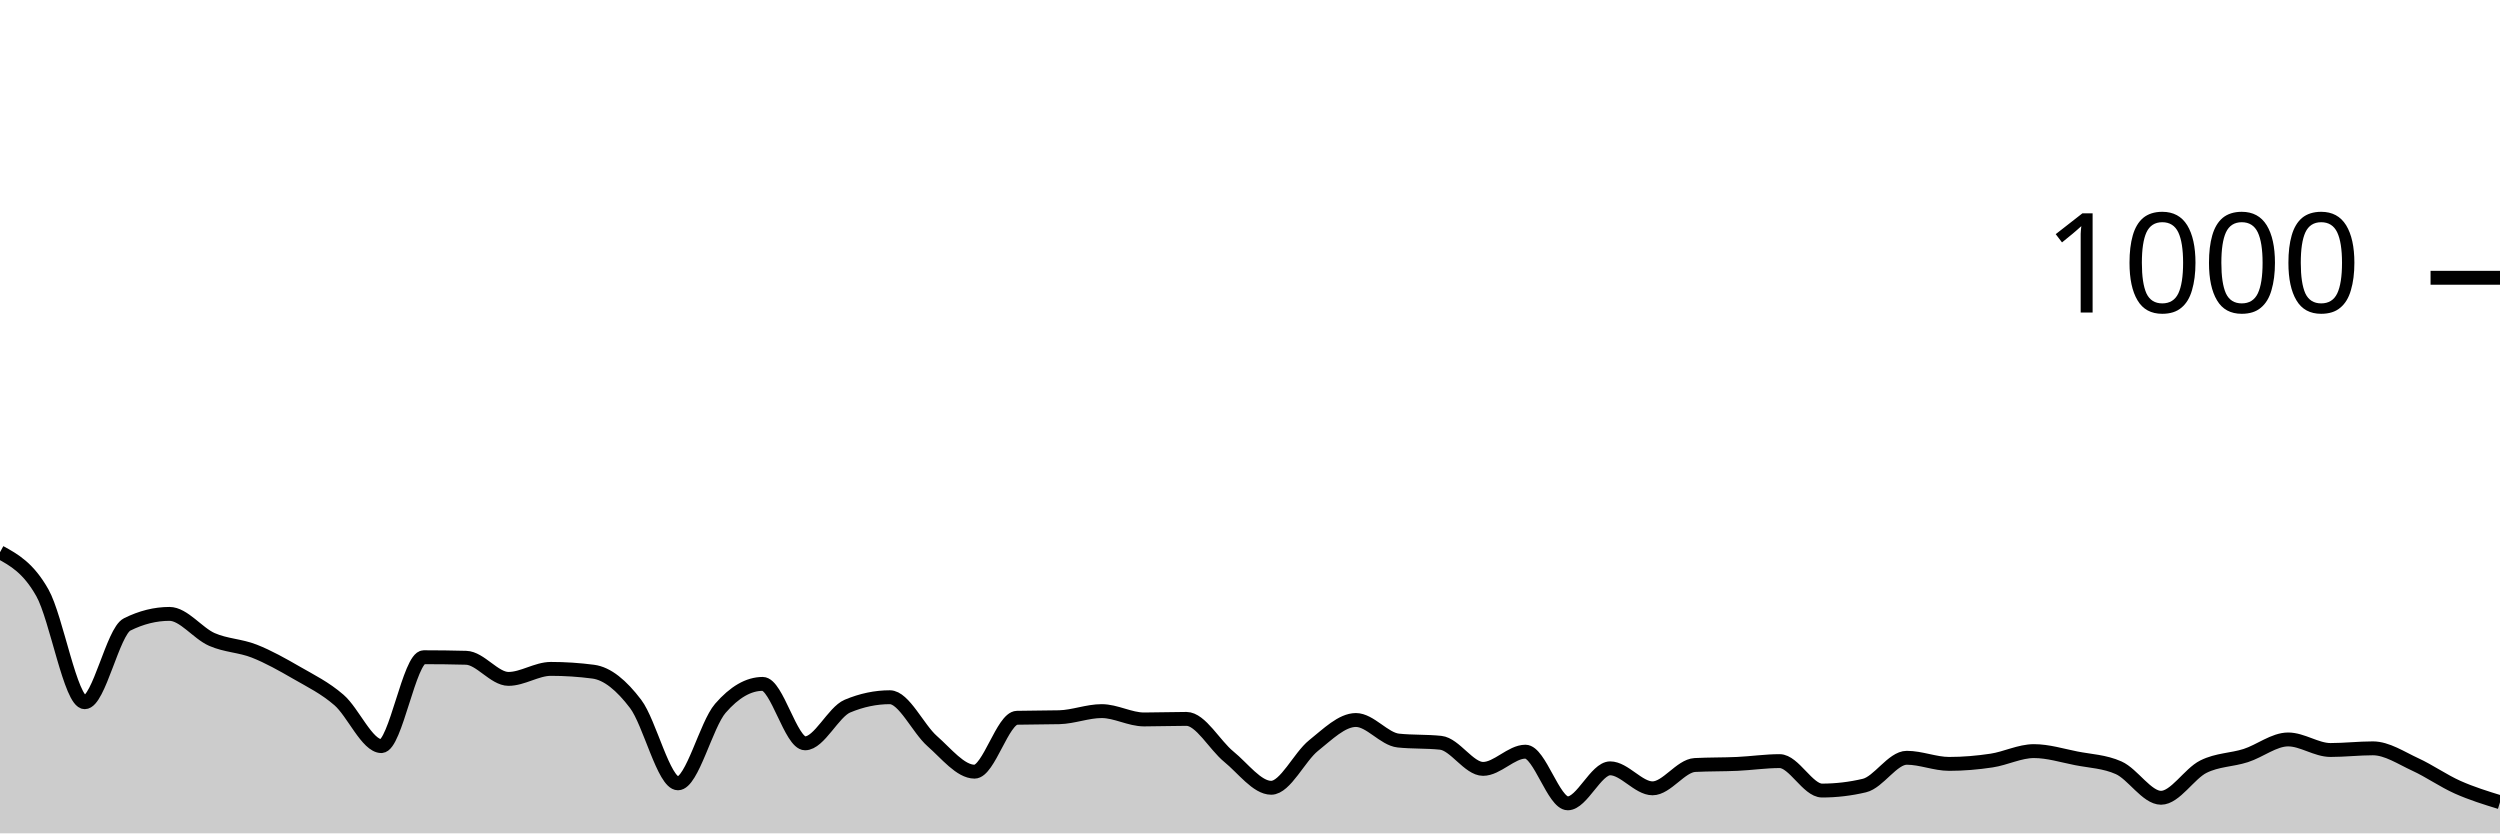
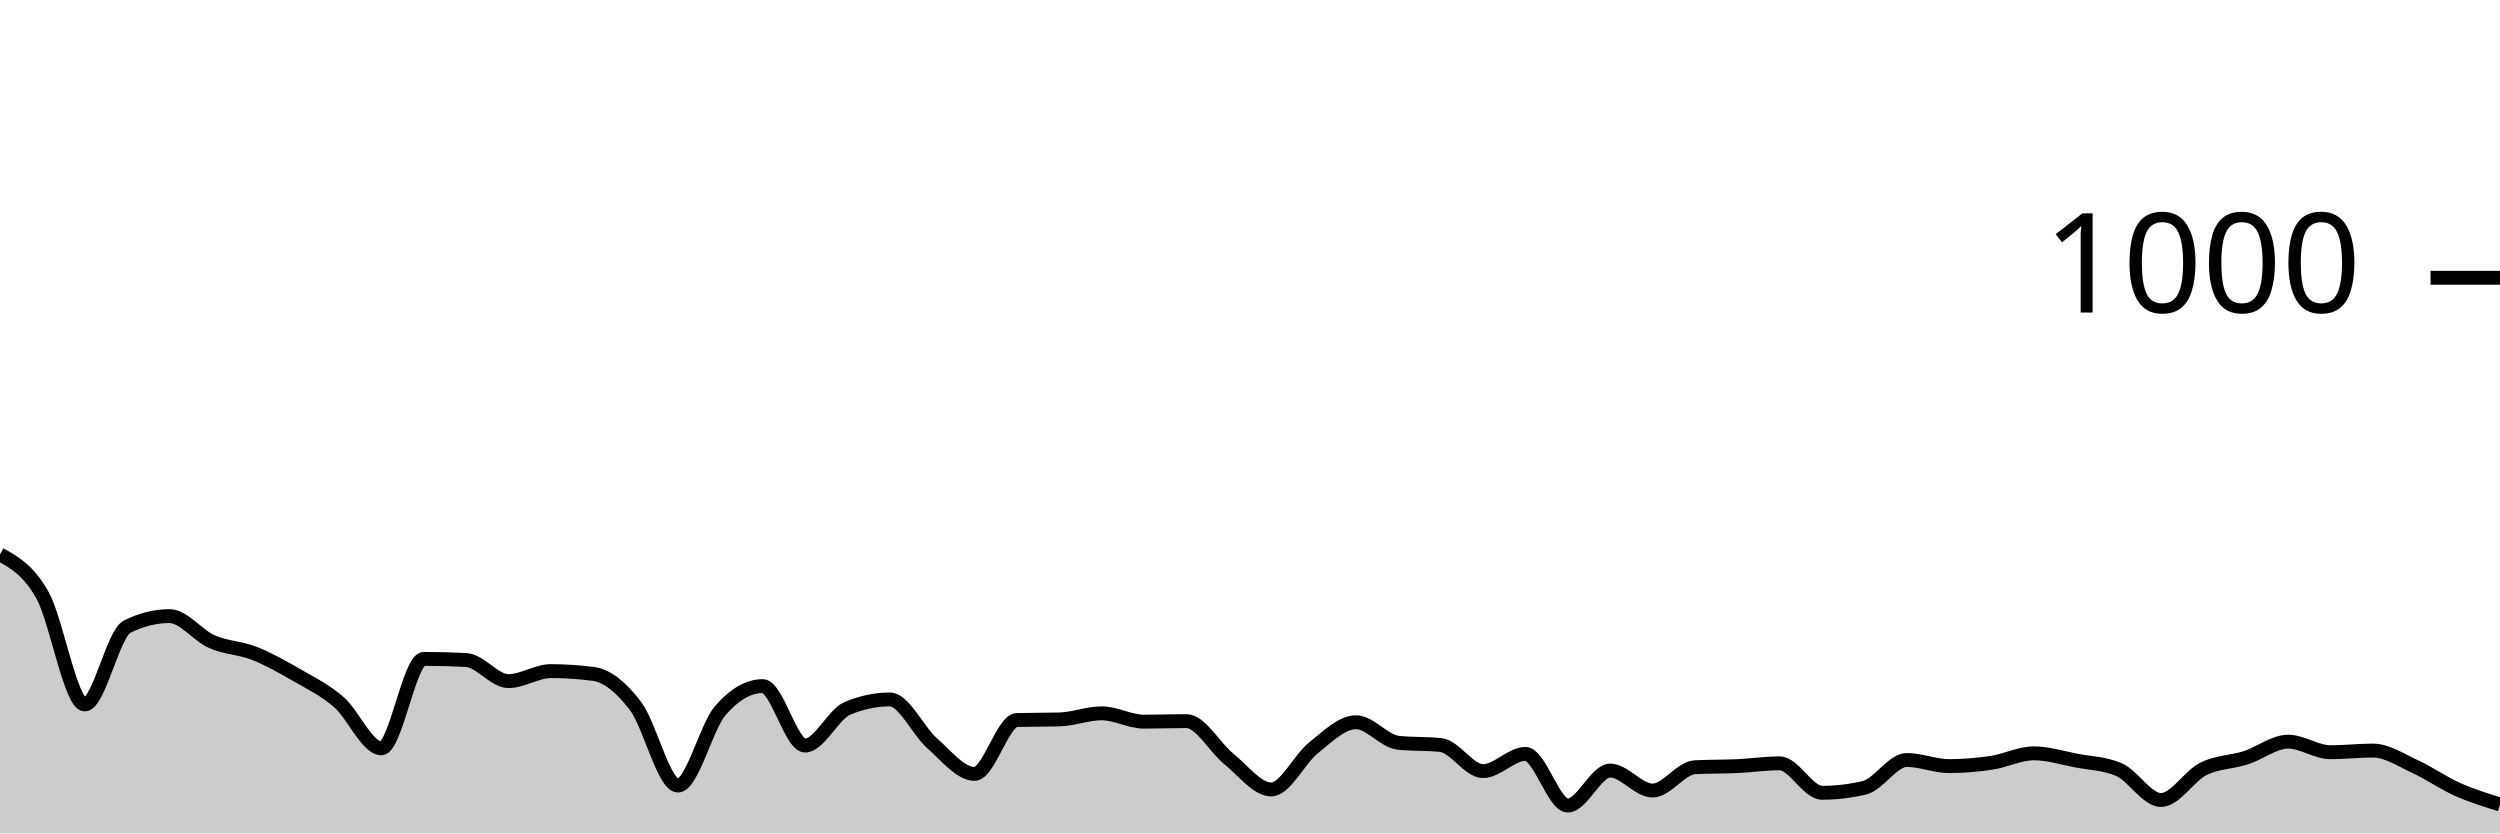
<svg xmlns="http://www.w3.org/2000/svg" viewBox="0 0 180 60">
  <g transform="translate(0,20)">
-     <path class="area" fill="rgba(0, 0, 0, 0.2)" d="M0,19.76C1.017,20.32,2.034,20.88,3.051,22.68C4.068,24.48,5.085,30.56,6.102,30.56C7.119,30.56,8.136,25.467,9.153,24.96C10.169,24.453,11.186,24.2,12.203,24.2C13.22,24.2,14.237,25.593,15.254,26.04C16.271,26.487,17.288,26.48,18.305,26.88C19.322,27.28,20.339,27.853,21.356,28.44C22.373,29.027,23.39,29.52,24.407,30.4C25.424,31.28,26.441,33.72,27.458,33.72C28.475,33.72,29.492,27.32,30.508,27.32C31.525,27.32,32.542,27.333,33.559,27.36C34.576,27.387,35.593,28.88,36.61,28.88C37.627,28.88,38.644,28.16,39.661,28.16C40.678,28.16,41.695,28.227,42.712,28.36C43.729,28.493,44.746,29.34,45.763,30.68C46.78,32.02,47.797,36.4,48.814,36.4C49.831,36.4,50.847,32.173,51.864,31C52.881,29.827,53.898,29.24,54.915,29.24C55.932,29.24,56.949,33.52,57.966,33.52C58.983,33.52,60,31.267,61.017,30.84C62.034,30.413,63.051,30.2,64.068,30.2C65.085,30.2,66.102,32.467,67.119,33.36C68.136,34.253,69.153,35.56,70.169,35.56C71.186,35.56,72.203,31.707,73.22,31.68C74.237,31.653,75.254,31.667,76.271,31.64C77.288,31.613,78.305,31.2,79.322,31.2C80.339,31.2,81.356,31.8,82.373,31.8C83.39,31.8,84.407,31.76,85.424,31.76C86.441,31.76,87.458,33.653,88.475,34.48C89.492,35.307,90.508,36.72,91.525,36.72C92.542,36.72,93.559,34.493,94.576,33.68C95.593,32.867,96.61,31.84,97.627,31.84C98.644,31.84,99.661,33.213,100.678,33.32C101.695,33.427,102.712,33.373,103.729,33.48C104.746,33.587,105.763,35.36,106.78,35.36C107.797,35.36,108.814,34.12,109.831,34.12C110.847,34.12,111.864,37.84,112.881,37.84C113.898,37.84,114.915,35.32,115.932,35.32C116.949,35.32,117.966,36.76,118.983,36.76C120,36.76,121.017,35.133,122.034,35.08C123.051,35.027,124.068,35.047,125.085,35C126.102,34.953,127.119,34.8,128.136,34.8C129.153,34.8,130.169,36.92,131.186,36.92C132.203,36.92,133.22,36.8,134.237,36.56C135.254,36.32,136.271,34.56,137.288,34.56C138.305,34.56,139.322,35,140.339,35C141.356,35,142.373,34.913,143.39,34.76C144.407,34.607,145.424,34.08,146.441,34.08C147.458,34.08,148.475,34.4,149.492,34.6C150.508,34.8,151.525,34.827,152.542,35.28C153.559,35.733,154.576,37.44,155.593,37.44C156.61,37.44,157.627,35.707,158.644,35.2C159.661,34.693,160.678,34.727,161.695,34.4C162.712,34.073,163.729,33.24,164.746,33.24C165.763,33.24,166.78,34,167.797,34C168.814,34,169.831,33.88,170.847,33.88C171.864,33.88,172.881,34.573,173.898,35.04C174.915,35.507,175.932,36.227,176.949,36.68C177.966,37.133,178.983,37.447,180,37.76L180,40C178.983,40,177.966,40,176.949,40C175.932,40,174.915,40,173.898,40C172.881,40,171.864,40,170.847,40C169.831,40,168.814,40,167.797,40C166.78,40,165.763,40,164.746,40C163.729,40,162.712,40,161.695,40C160.678,40,159.661,40,158.644,40C157.627,40,156.61,40,155.593,40C154.576,40,153.559,40,152.542,40C151.525,40,150.508,40,149.492,40C148.475,40,147.458,40,146.441,40C145.424,40,144.407,40,143.39,40C142.373,40,141.356,40,140.339,40C139.322,40,138.305,40,137.288,40C136.271,40,135.254,40,134.237,40C133.22,40,132.203,40,131.186,40C130.169,40,129.153,40,128.136,40C127.119,40,126.102,40,125.085,40C124.068,40,123.051,40,122.034,40C121.017,40,120,40,118.983,40C117.966,40,116.949,40,115.932,40C114.915,40,113.898,40,112.881,40C111.864,40,110.847,40,109.831,40C108.814,40,107.797,40,106.78,40C105.763,40,104.746,40,103.729,40C102.712,40,101.695,40,100.678,40C99.661,40,98.644,40,97.627,40C96.61,40,95.593,40,94.576,40C93.559,40,92.542,40,91.525,40C90.508,40,89.492,40,88.475,40C87.458,40,86.441,40,85.424,40C84.407,40,83.39,40,82.373,40C81.356,40,80.339,40,79.322,40C78.305,40,77.288,40,76.271,40C75.254,40,74.237,40,73.22,40C72.203,40,71.186,40,70.169,40C69.153,40,68.136,40,67.119,40C66.102,40,65.085,40,64.068,40C63.051,40,62.034,40,61.017,40C60,40,58.983,40,57.966,40C56.949,40,55.932,40,54.915,40C53.898,40,52.881,40,51.864,40C50.847,40,49.831,40,48.814,40C47.797,40,46.78,40,45.763,40C44.746,40,43.729,40,42.712,40C41.695,40,40.678,40,39.661,40C38.644,40,37.627,40,36.61,40C35.593,40,34.576,40,33.559,40C32.542,40,31.525,40,30.508,40C29.492,40,28.475,40,27.458,40C26.441,40,25.424,40,24.407,40C23.39,40,22.373,40,21.356,40C20.339,40,19.322,40,18.305,40C17.288,40,16.271,40,15.254,40C14.237,40,13.22,40,12.203,40C11.186,40,10.169,40,9.153,40C8.136,40,7.119,40,6.102,40C5.085,40,4.068,40,3.051,40C2.034,40,1.017,40,0,40Z" />
-     <path class="line" stroke="black" fill="none" d="M0,19.76C1.017,20.32,2.034,20.88,3.051,22.68C4.068,24.48,5.085,30.56,6.102,30.56C7.119,30.56,8.136,25.467,9.153,24.96C10.169,24.453,11.186,24.2,12.203,24.2C13.22,24.2,14.237,25.593,15.254,26.04C16.271,26.487,17.288,26.48,18.305,26.88C19.322,27.28,20.339,27.853,21.356,28.44C22.373,29.027,23.39,29.52,24.407,30.4C25.424,31.28,26.441,33.72,27.458,33.72C28.475,33.72,29.492,27.32,30.508,27.32C31.525,27.32,32.542,27.333,33.559,27.36C34.576,27.387,35.593,28.88,36.61,28.88C37.627,28.88,38.644,28.16,39.661,28.16C40.678,28.16,41.695,28.227,42.712,28.36C43.729,28.493,44.746,29.34,45.763,30.68C46.78,32.02,47.797,36.4,48.814,36.4C49.831,36.4,50.847,32.173,51.864,31C52.881,29.827,53.898,29.24,54.915,29.24C55.932,29.24,56.949,33.52,57.966,33.52C58.983,33.52,60,31.267,61.017,30.84C62.034,30.413,63.051,30.2,64.068,30.2C65.085,30.2,66.102,32.467,67.119,33.36C68.136,34.253,69.153,35.56,70.169,35.56C71.186,35.56,72.203,31.707,73.22,31.68C74.237,31.653,75.254,31.667,76.271,31.64C77.288,31.613,78.305,31.2,79.322,31.2C80.339,31.2,81.356,31.8,82.373,31.8C83.39,31.8,84.407,31.76,85.424,31.76C86.441,31.76,87.458,33.653,88.475,34.48C89.492,35.307,90.508,36.72,91.525,36.72C92.542,36.72,93.559,34.493,94.576,33.68C95.593,32.867,96.61,31.84,97.627,31.84C98.644,31.84,99.661,33.213,100.678,33.32C101.695,33.427,102.712,33.373,103.729,33.48C104.746,33.587,105.763,35.36,106.78,35.36C107.797,35.36,108.814,34.12,109.831,34.12C110.847,34.12,111.864,37.84,112.881,37.84C113.898,37.84,114.915,35.32,115.932,35.32C116.949,35.32,117.966,36.76,118.983,36.76C120,36.76,121.017,35.133,122.034,35.08C123.051,35.027,124.068,35.047,125.085,35C126.102,34.953,127.119,34.8,128.136,34.8C129.153,34.8,130.169,36.92,131.186,36.92C132.203,36.92,133.22,36.8,134.237,36.56C135.254,36.32,136.271,34.56,137.288,34.56C138.305,34.56,139.322,35,140.339,35C141.356,35,142.373,34.913,143.39,34.76C144.407,34.607,145.424,34.08,146.441,34.08C147.458,34.08,148.475,34.4,149.492,34.6C150.508,34.8,151.525,34.827,152.542,35.28C153.559,35.733,154.576,37.44,155.593,37.44C156.61,37.44,157.627,35.707,158.644,35.2C159.661,34.693,160.678,34.727,161.695,34.4C162.712,34.073,163.729,33.24,164.746,33.24C165.763,33.24,166.78,34,167.797,34C168.814,34,169.831,33.88,170.847,33.88C171.864,33.88,172.881,34.573,173.898,35.04C174.915,35.507,175.932,36.227,176.949,36.68C177.966,37.133,178.983,37.447,180,37.76" />
+     <path class="area" fill="rgba(0, 0, 0, 0.2)" d="M0,19.92C1.017,20.48,2.034,21.04,3.051,22.84C4.068,24.64,5.085,30.72,6.102,30.72C7.119,30.72,8.136,25.627,9.153,25.12C10.169,24.613,11.186,24.36,12.203,24.36C13.22,24.36,14.237,25.753,15.254,26.2C16.271,26.647,17.288,26.64,18.305,27.04C19.322,27.44,20.339,28.013,21.356,28.6C22.373,29.187,23.39,29.68,24.407,30.56C25.424,31.44,26.441,33.88,27.458,33.88C28.475,33.88,29.492,27.44,30.508,27.44C31.525,27.44,32.542,27.467,33.559,27.52C34.576,27.573,35.593,29.04,36.61,29.04C37.627,29.04,38.644,28.32,39.661,28.32C40.678,28.32,41.695,28.387,42.712,28.52C43.729,28.653,44.746,29.5,45.763,30.84C46.78,32.18,47.797,36.56,48.814,36.56C49.831,36.56,50.847,32.333,51.864,31.16C52.881,29.987,53.898,29.4,54.915,29.4C55.932,29.4,56.949,33.68,57.966,33.68C58.983,33.68,60,31.427,61.017,31C62.034,30.573,63.051,30.36,64.068,30.36C65.085,30.36,66.102,32.627,67.119,33.52C68.136,34.413,69.153,35.72,70.169,35.72C71.186,35.72,72.203,31.867,73.22,31.84C74.237,31.813,75.254,31.827,76.271,31.8C77.288,31.773,78.305,31.36,79.322,31.36C80.339,31.36,81.356,31.96,82.373,31.96C83.39,31.96,84.407,31.92,85.424,31.92C86.441,31.92,87.458,33.82,88.475,34.64C89.492,35.46,90.508,36.84,91.525,36.84C92.542,36.84,93.559,34.647,94.576,33.84C95.593,33.033,96.61,32,97.627,32C98.644,32,99.661,33.373,100.678,33.48C101.695,33.587,102.712,33.533,103.729,33.64C104.746,33.747,105.763,35.52,106.78,35.52C107.797,35.52,108.814,34.28,109.831,34.28C110.847,34.28,111.864,38,112.881,38C113.898,38,114.915,35.48,115.932,35.48C116.949,35.48,117.966,36.92,118.983,36.92C120,36.92,121.017,35.293,122.034,35.24C123.051,35.187,124.068,35.207,125.085,35.16C126.102,35.113,127.119,34.96,128.136,34.96C129.153,34.96,130.169,37.08,131.186,37.08C132.203,37.08,133.22,36.96,134.237,36.72C135.254,36.48,136.271,34.72,137.288,34.72C138.305,34.72,139.322,35.16,140.339,35.16C141.356,35.16,142.373,35.073,143.39,34.92C144.407,34.767,145.424,34.24,146.441,34.24C147.458,34.24,148.475,34.567,149.492,34.76C150.508,34.953,151.525,34.973,152.542,35.4C153.559,35.827,154.576,37.6,155.593,37.6C156.61,37.6,157.627,35.867,158.644,35.36C159.661,34.853,160.678,34.887,161.695,34.56C162.712,34.233,163.729,33.4,164.746,33.4C165.763,33.4,166.78,34.16,167.797,34.16C168.814,34.16,169.831,34.04,170.847,34.04C171.864,34.04,172.881,34.733,173.898,35.2C174.915,35.667,175.932,36.387,176.949,36.84C177.966,37.293,178.983,37.607,180,37.92L180,40C178.983,40,177.966,40,176.949,40C175.932,40,174.915,40,173.898,40C172.881,40,171.864,40,170.847,40C169.831,40,168.814,40,167.797,40C166.78,40,165.763,40,164.746,40C163.729,40,162.712,40,161.695,40C160.678,40,159.661,40,158.644,40C157.627,40,156.61,40,155.593,40C154.576,40,153.559,40,152.542,40C151.525,40,150.508,40,149.492,40C148.475,40,147.458,40,146.441,40C145.424,40,144.407,40,143.39,40C142.373,40,141.356,40,140.339,40C139.322,40,138.305,40,137.288,40C136.271,40,135.254,40,134.237,40C133.22,40,132.203,40,131.186,40C130.169,40,129.153,40,128.136,40C127.119,40,126.102,40,125.085,40C124.068,40,123.051,40,122.034,40C121.017,40,120,40,118.983,40C117.966,40,116.949,40,115.932,40C114.915,40,113.898,40,112.881,40C111.864,40,110.847,40,109.831,40C108.814,40,107.797,40,106.78,40C105.763,40,104.746,40,103.729,40C102.712,40,101.695,40,100.678,40C99.661,40,98.644,40,97.627,40C96.61,40,95.593,40,94.576,40C93.559,40,92.542,40,91.525,40C90.508,40,89.492,40,88.475,40C87.458,40,86.441,40,85.424,40C84.407,40,83.39,40,82.373,40C81.356,40,80.339,40,79.322,40C78.305,40,77.288,40,76.271,40C75.254,40,74.237,40,73.22,40C72.203,40,71.186,40,70.169,40C69.153,40,68.136,40,67.119,40C66.102,40,65.085,40,64.068,40C63.051,40,62.034,40,61.017,40C60,40,58.983,40,57.966,40C56.949,40,55.932,40,54.915,40C53.898,40,52.881,40,51.864,40C50.847,40,49.831,40,48.814,40C47.797,40,46.78,40,45.763,40C44.746,40,43.729,40,42.712,40C41.695,40,40.678,40,39.661,40C38.644,40,37.627,40,36.61,40C35.593,40,34.576,40,33.559,40C32.542,40,31.525,40,30.508,40C29.492,40,28.475,40,27.458,40C26.441,40,25.424,40,24.407,40C23.39,40,22.373,40,21.356,40C20.339,40,19.322,40,18.305,40C17.288,40,16.271,40,15.254,40C14.237,40,13.22,40,12.203,40C11.186,40,10.169,40,9.153,40C8.136,40,7.119,40,6.102,40C5.085,40,4.068,40,3.051,40C2.034,40,1.017,40,0,40Z" />
+     <path class="line" stroke="black" fill="none" d="M0,19.92C1.017,20.48,2.034,21.04,3.051,22.84C4.068,24.64,5.085,30.72,6.102,30.72C7.119,30.72,8.136,25.627,9.153,25.12C10.169,24.613,11.186,24.36,12.203,24.36C13.22,24.36,14.237,25.753,15.254,26.2C16.271,26.647,17.288,26.64,18.305,27.04C19.322,27.44,20.339,28.013,21.356,28.6C22.373,29.187,23.39,29.68,24.407,30.56C25.424,31.44,26.441,33.88,27.458,33.88C28.475,33.88,29.492,27.44,30.508,27.44C31.525,27.44,32.542,27.467,33.559,27.52C34.576,27.573,35.593,29.04,36.61,29.04C37.627,29.04,38.644,28.32,39.661,28.32C40.678,28.32,41.695,28.387,42.712,28.52C43.729,28.653,44.746,29.5,45.763,30.84C46.78,32.18,47.797,36.56,48.814,36.56C49.831,36.56,50.847,32.333,51.864,31.16C52.881,29.987,53.898,29.4,54.915,29.4C55.932,29.4,56.949,33.68,57.966,33.68C58.983,33.68,60,31.427,61.017,31C62.034,30.573,63.051,30.36,64.068,30.36C65.085,30.36,66.102,32.627,67.119,33.52C68.136,34.413,69.153,35.72,70.169,35.72C71.186,35.72,72.203,31.867,73.22,31.84C74.237,31.813,75.254,31.827,76.271,31.8C77.288,31.773,78.305,31.36,79.322,31.36C80.339,31.36,81.356,31.96,82.373,31.96C83.39,31.96,84.407,31.92,85.424,31.92C86.441,31.92,87.458,33.82,88.475,34.64C89.492,35.46,90.508,36.84,91.525,36.84C92.542,36.84,93.559,34.647,94.576,33.84C95.593,33.033,96.61,32,97.627,32C98.644,32,99.661,33.373,100.678,33.48C101.695,33.587,102.712,33.533,103.729,33.64C104.746,33.747,105.763,35.52,106.78,35.52C107.797,35.52,108.814,34.28,109.831,34.28C110.847,34.28,111.864,38,112.881,38C113.898,38,114.915,35.48,115.932,35.48C116.949,35.48,117.966,36.92,118.983,36.92C120,36.92,121.017,35.293,122.034,35.24C123.051,35.187,124.068,35.207,125.085,35.16C126.102,35.113,127.119,34.96,128.136,34.96C129.153,34.96,130.169,37.08,131.186,37.08C132.203,37.08,133.22,36.96,134.237,36.72C135.254,36.48,136.271,34.72,137.288,34.72C138.305,34.72,139.322,35.16,140.339,35.16C141.356,35.16,142.373,35.073,143.39,34.92C144.407,34.767,145.424,34.24,146.441,34.24C147.458,34.24,148.475,34.567,149.492,34.76C150.508,34.953,151.525,34.973,152.542,35.4C153.559,35.827,154.576,37.6,155.593,37.6C156.61,37.6,157.627,35.867,158.644,35.36C159.661,34.853,160.678,34.887,161.695,34.56C162.712,34.233,163.729,33.4,164.746,33.4C165.763,33.4,166.78,34.16,167.797,34.16C168.814,34.16,169.831,34.04,170.847,34.04C171.864,34.04,172.881,34.733,173.898,35.2C174.915,35.667,175.932,36.387,176.949,36.84C177.966,37.293,178.983,37.607,180,37.92" />
    <path class="axis-ceiling" stroke-width="1" stroke="black" fill="none" d="M175,0L180,0" />
    <text class="axis-ceiling-label" font-family="sans-serif" text-anchor="end" font-size="10px" x="170" y="2.5">1000</text>
  </g>
</svg>
